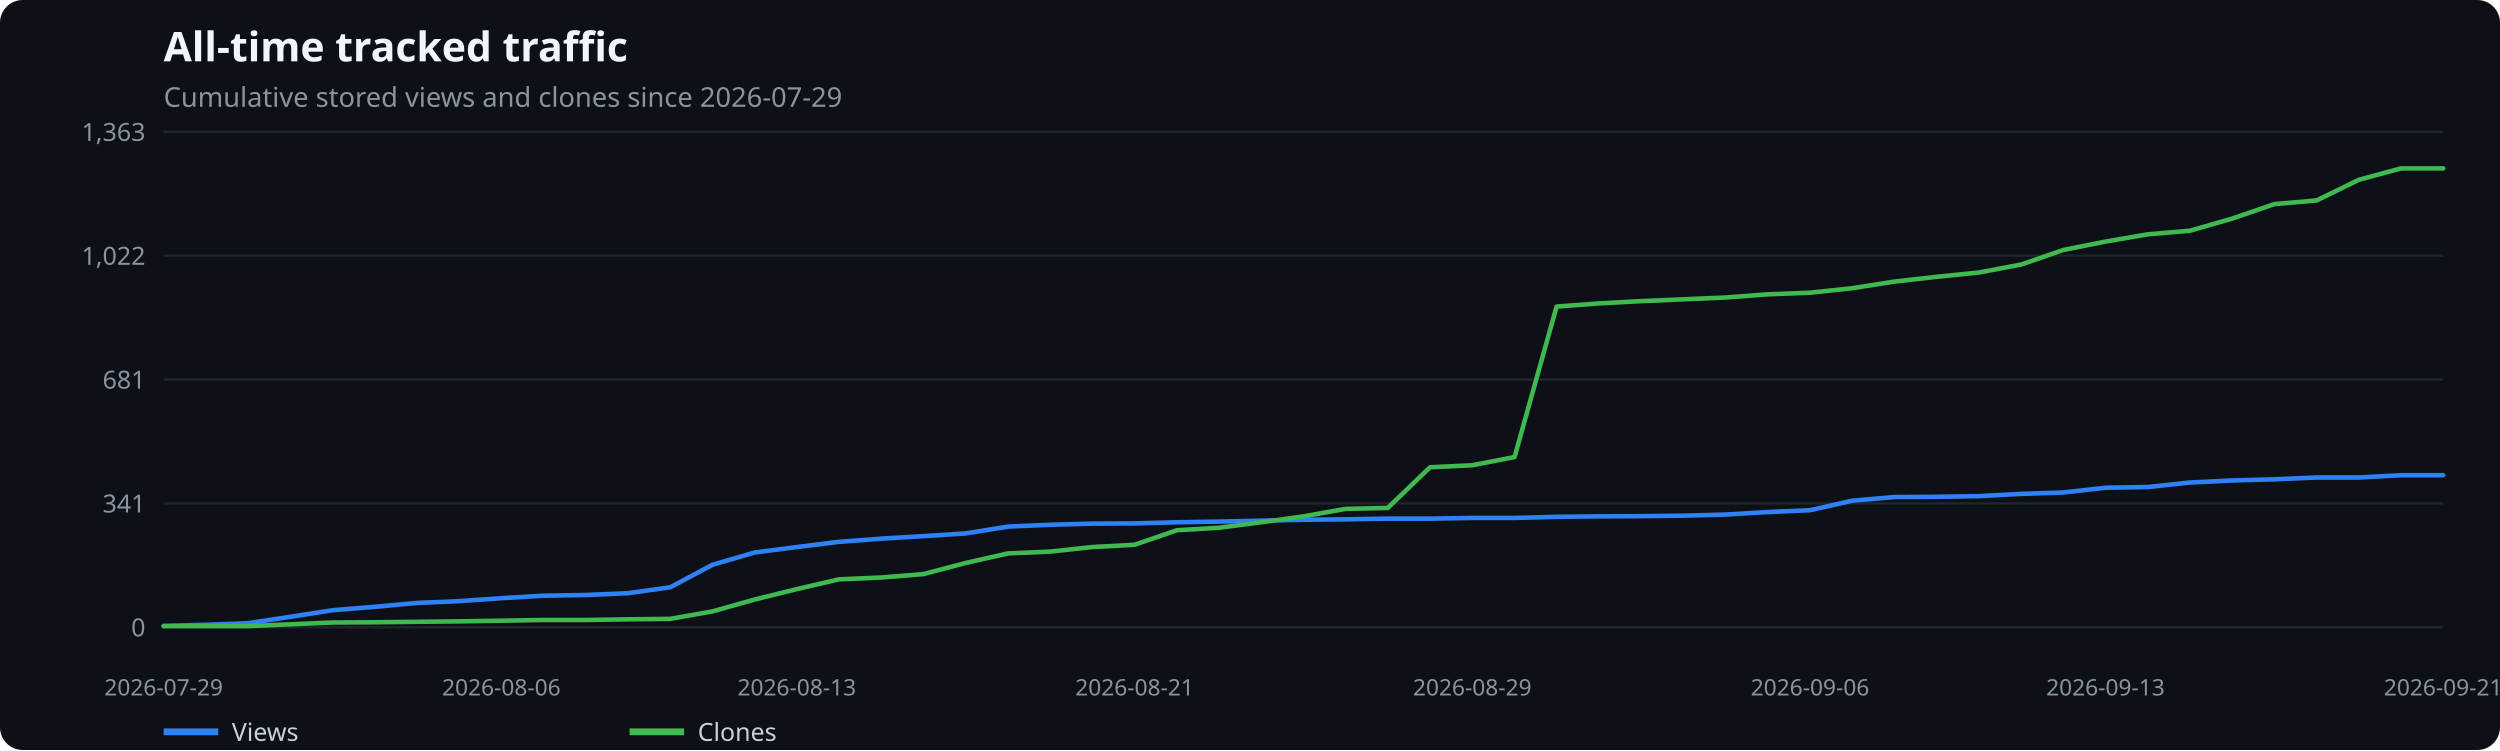
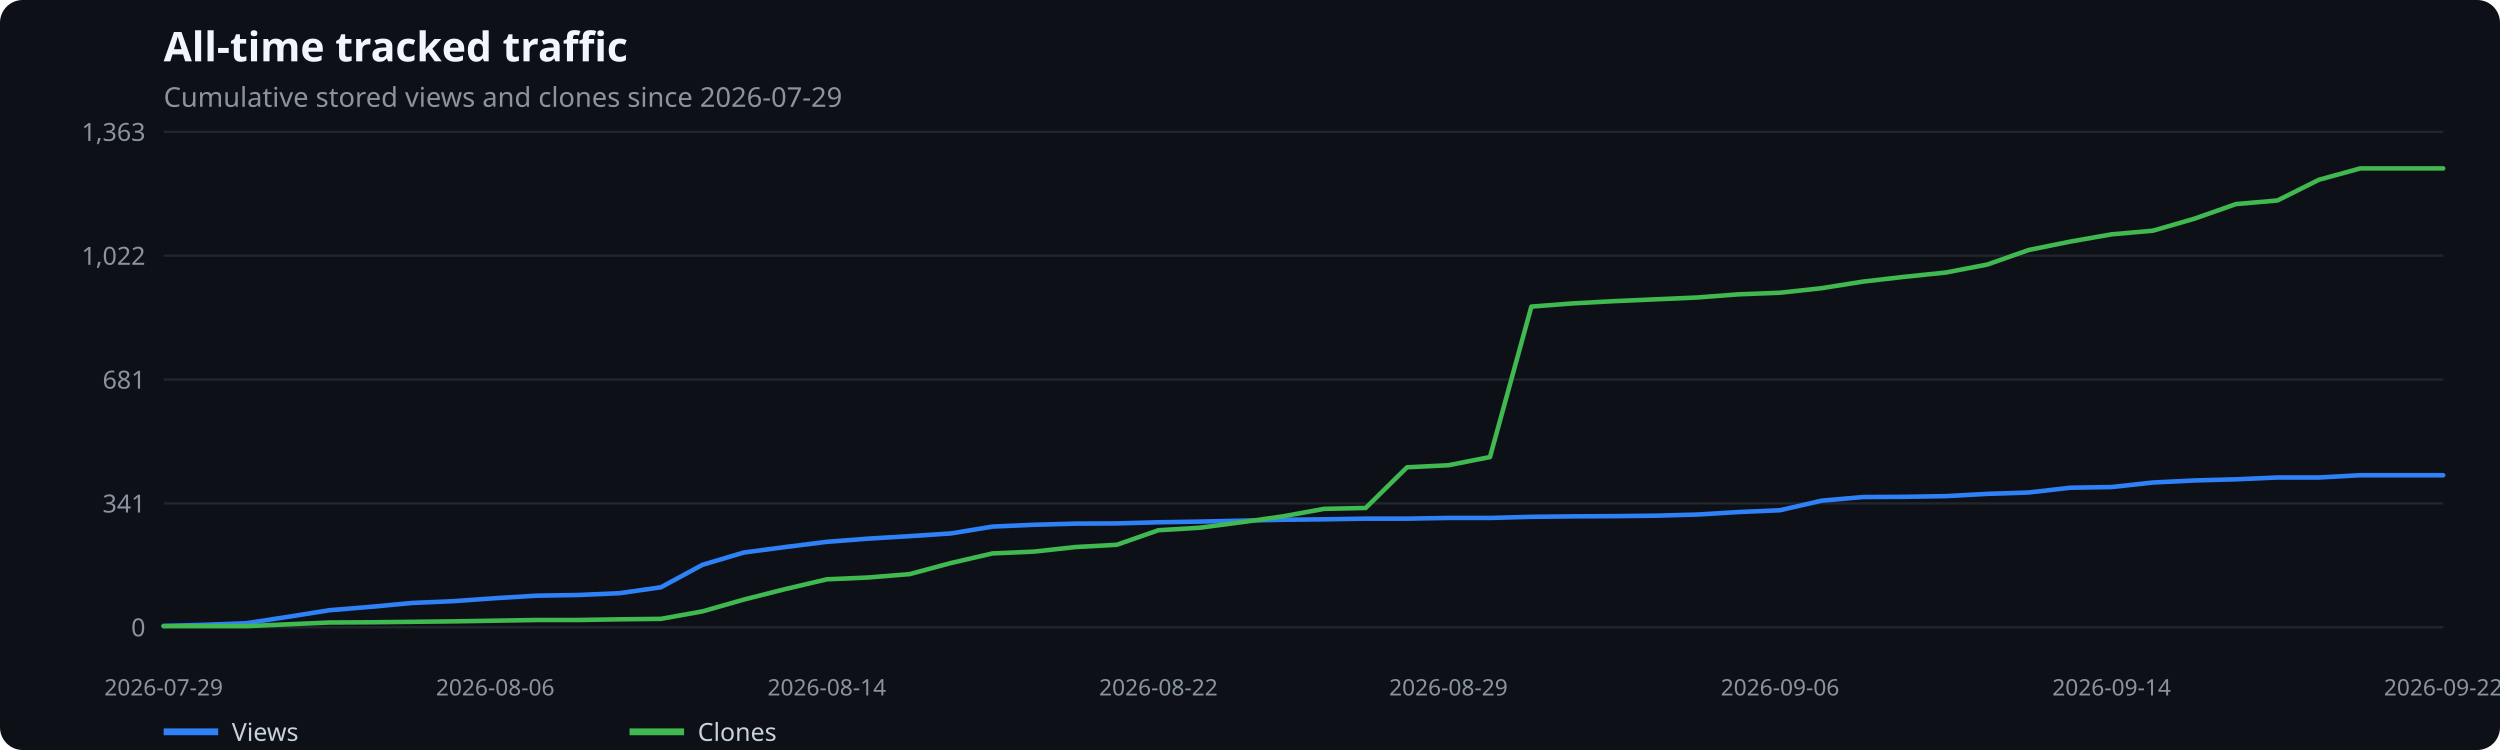
<svg xmlns="http://www.w3.org/2000/svg" width="1100" height="330" viewBox="0 0 1100 330" role="img" aria-label="All-time tracked traffic">
  <rect width="100%" height="100%" fill="#0d1117" rx="10" />
  <text x="72" y="27" fill="#f0f6fc" font-family="system-ui,sans-serif" font-size="18" font-weight="600">All-time tracked traffic</text>
  <text x="72" y="47" fill="#8b949e" font-family="system-ui,sans-serif" font-size="12">Cumulative stored views and clones since 2026-07-29</text>
  <line x1="72" x2="1075" y1="276.0" y2="276.0" stroke="#21262d" />
  <text x="64" y="280.0" text-anchor="end" fill="#8b949e" font-family="system-ui,sans-serif" font-size="11">0</text>
  <line x1="72" x2="1075" y1="221.5" y2="221.5" stroke="#21262d" />
  <text x="64" y="225.5" text-anchor="end" fill="#8b949e" font-family="system-ui,sans-serif" font-size="11">341</text>
  <line x1="72" x2="1075" y1="167.0" y2="167.0" stroke="#21262d" />
  <text x="64" y="171.0" text-anchor="end" fill="#8b949e" font-family="system-ui,sans-serif" font-size="11">681</text>
  <line x1="72" x2="1075" y1="112.5" y2="112.5" stroke="#21262d" />
  <text x="64" y="116.5" text-anchor="end" fill="#8b949e" font-family="system-ui,sans-serif" font-size="11">1,022</text>
  <line x1="72" x2="1075" y1="58.0" y2="58.0" stroke="#21262d" />
  <text x="64" y="62.0" text-anchor="end" fill="#8b949e" font-family="system-ui,sans-serif" font-size="11">1,363</text>
  <text x="72.0" y="306" text-anchor="middle" fill="#8b949e" font-family="system-ui,sans-serif" font-size="10">2026-07-29</text>
-   <text x="220.6" y="306" text-anchor="middle" fill="#8b949e" font-family="system-ui,sans-serif" font-size="10">2026-08-06</text>
-   <text x="350.6" y="306" text-anchor="middle" fill="#8b949e" font-family="system-ui,sans-serif" font-size="10">2026-08-13</text>
-   <text x="499.2" y="306" text-anchor="middle" fill="#8b949e" font-family="system-ui,sans-serif" font-size="10">2026-08-21</text>
-   <text x="647.8" y="306" text-anchor="middle" fill="#8b949e" font-family="system-ui,sans-serif" font-size="10">2026-08-29</text>
-   <text x="796.4" y="306" text-anchor="middle" fill="#8b949e" font-family="system-ui,sans-serif" font-size="10">2026-09-06</text>
-   <text x="926.4" y="306" text-anchor="middle" fill="#8b949e" font-family="system-ui,sans-serif" font-size="10">2026-09-13</text>
-   <text x="1075.0" y="306" text-anchor="middle" fill="#8b949e" font-family="system-ui,sans-serif" font-size="10">2026-09-21</text>
-   <polyline points="72.0,275.4 90.6,274.9 109.1,274.2 127.7,271.4 146.3,268.5 164.9,267.0 183.4,265.3 202.0,264.5 220.6,263.2 239.2,262.1 257.7,261.8 276.3,261.0 294.9,258.4 313.5,248.5 332.0,243.1 350.6,240.7 369.2,238.4 387.8,237.0 406.3,235.9 424.9,234.7 443.5,231.7 462.1,230.9 480.6,230.4 499.2,230.3 517.8,229.8 536.4,229.5 554.9,229.1 573.5,228.7 592.1,228.5 610.6,228.2 629.2,228.2 647.8,227.9 666.4,227.9 684.9,227.4 703.5,227.2 722.1,227.1 740.7,226.9 759.2,226.4 777.8,225.3 796.4,224.5 815.0,220.3 833.5,218.7 852.1,218.6 870.7,218.3 889.3,217.3 907.8,216.7 926.4,214.6 945.0,214.3 963.6,212.3 982.1,211.4 1000.7,210.9 1019.3,210.1 1037.9,210.1 1056.4,209.1 1075.0,209.1" fill="none" stroke="#2f81f7" stroke-width="2" stroke-linecap="round" stroke-linejoin="round" />
+   <text x="217.9" y="306" text-anchor="middle" fill="#8b949e" font-family="system-ui,sans-serif" font-size="10">2026-08-06</text>
+   <text x="363.8" y="306" text-anchor="middle" fill="#8b949e" font-family="system-ui,sans-serif" font-size="10">2026-08-14</text>
+   <text x="509.7" y="306" text-anchor="middle" fill="#8b949e" font-family="system-ui,sans-serif" font-size="10">2026-08-22</text>
+   <text x="637.3" y="306" text-anchor="middle" fill="#8b949e" font-family="system-ui,sans-serif" font-size="10">2026-08-29</text>
+   <text x="783.2" y="306" text-anchor="middle" fill="#8b949e" font-family="system-ui,sans-serif" font-size="10">2026-09-06</text>
+   <text x="929.1" y="306" text-anchor="middle" fill="#8b949e" font-family="system-ui,sans-serif" font-size="10">2026-09-14</text>
+   <text x="1075.0" y="306" text-anchor="middle" fill="#8b949e" font-family="system-ui,sans-serif" font-size="10">2026-09-22</text>
+   <polyline points="72.0,275.4 90.2,274.9 108.5,274.2 126.7,271.4 144.9,268.5 163.2,267.0 181.4,265.3 199.7,264.5 217.9,263.2 236.1,262.1 254.4,261.8 272.6,261.0 290.8,258.4 309.1,248.5 327.3,243.1 345.5,240.7 363.8,238.4 382.0,237.0 400.3,235.9 418.5,234.7 436.7,231.7 455.0,230.9 473.2,230.4 491.4,230.3 509.7,229.8 527.9,229.5 546.1,229.1 564.4,228.7 582.6,228.5 600.9,228.2 619.1,228.2 637.3,227.9 655.6,227.9 673.8,227.4 692.0,227.2 710.3,227.1 728.5,226.9 746.7,226.4 765.0,225.3 783.2,224.5 801.5,220.3 819.7,218.7 837.9,218.6 856.2,218.3 874.4,217.3 892.6,216.7 910.9,214.6 929.1,214.3 947.3,212.3 965.6,211.4 983.8,210.9 1002.1,210.1 1020.3,210.1 1038.5,209.1 1056.8,209.1 1075.0,209.1" fill="none" stroke="#2f81f7" stroke-width="2" stroke-linecap="round" stroke-linejoin="round" />
  <line x1="72" x2="96" y1="322" y2="322" stroke="#2f81f7" stroke-width="3" />
  <text x="102" y="326" fill="#c9d1d9" font-family="system-ui,sans-serif" font-size="11">Views</text>
-   <polyline points="72.0,275.5 90.6,275.5 109.1,275.5 127.7,274.7 146.3,273.9 164.9,273.8 183.4,273.6 202.0,273.4 220.6,273.1 239.2,272.8 257.7,272.8 276.3,272.5 294.9,272.3 313.5,269.0 332.0,263.8 350.6,259.2 369.2,254.9 387.8,254.1 406.3,252.6 424.9,247.7 443.5,243.5 462.1,242.7 480.6,240.7 499.2,239.7 517.8,233.3 536.4,232.2 554.9,229.8 573.5,227.2 592.1,223.9 610.6,223.5 629.2,205.6 647.8,204.7 666.4,201.1 684.9,134.9 703.5,133.5 722.1,132.5 740.7,131.7 759.2,130.9 777.8,129.5 796.4,128.8 815.0,126.8 833.5,123.9 852.1,121.8 870.7,119.9 889.3,116.4 907.8,110.0 926.4,106.3 945.0,103.1 963.6,101.5 982.1,96.2 1000.7,89.8 1019.3,88.2 1037.9,79.1 1056.4,74.1 1075.0,74.1" fill="none" stroke="#3fb950" stroke-width="2" stroke-linecap="round" stroke-linejoin="round" />
+   <polyline points="72.0,275.5 90.2,275.5 108.5,275.5 126.7,274.7 144.9,273.9 163.2,273.8 181.4,273.6 199.7,273.4 217.9,273.1 236.1,272.8 254.4,272.8 272.6,272.5 290.8,272.3 309.1,269.0 327.3,263.8 345.5,259.2 363.8,254.9 382.0,254.1 400.3,252.6 418.5,247.7 436.7,243.5 455.0,242.7 473.2,240.7 491.4,239.7 509.7,233.3 527.9,232.2 546.1,229.8 564.4,227.2 582.6,223.9 600.9,223.5 619.1,205.6 637.3,204.7 655.6,201.1 673.8,134.9 692.0,133.5 710.3,132.5 728.5,131.7 746.7,130.9 765.0,129.5 783.2,128.8 801.5,126.8 819.7,123.9 837.9,121.8 856.2,119.9 874.4,116.4 892.6,110.0 910.9,106.3 929.1,103.1 947.3,101.5 965.6,96.2 983.8,89.8 1002.1,88.2 1020.3,79.1 1038.5,74.1 1056.8,74.1 1075.0,74.1" fill="none" stroke="#3fb950" stroke-width="2" stroke-linecap="round" stroke-linejoin="round" />
  <line x1="277" x2="301" y1="322" y2="322" stroke="#3fb950" stroke-width="3" />
  <text x="307" y="326" fill="#c9d1d9" font-family="system-ui,sans-serif" font-size="11">Clones</text>
</svg>
